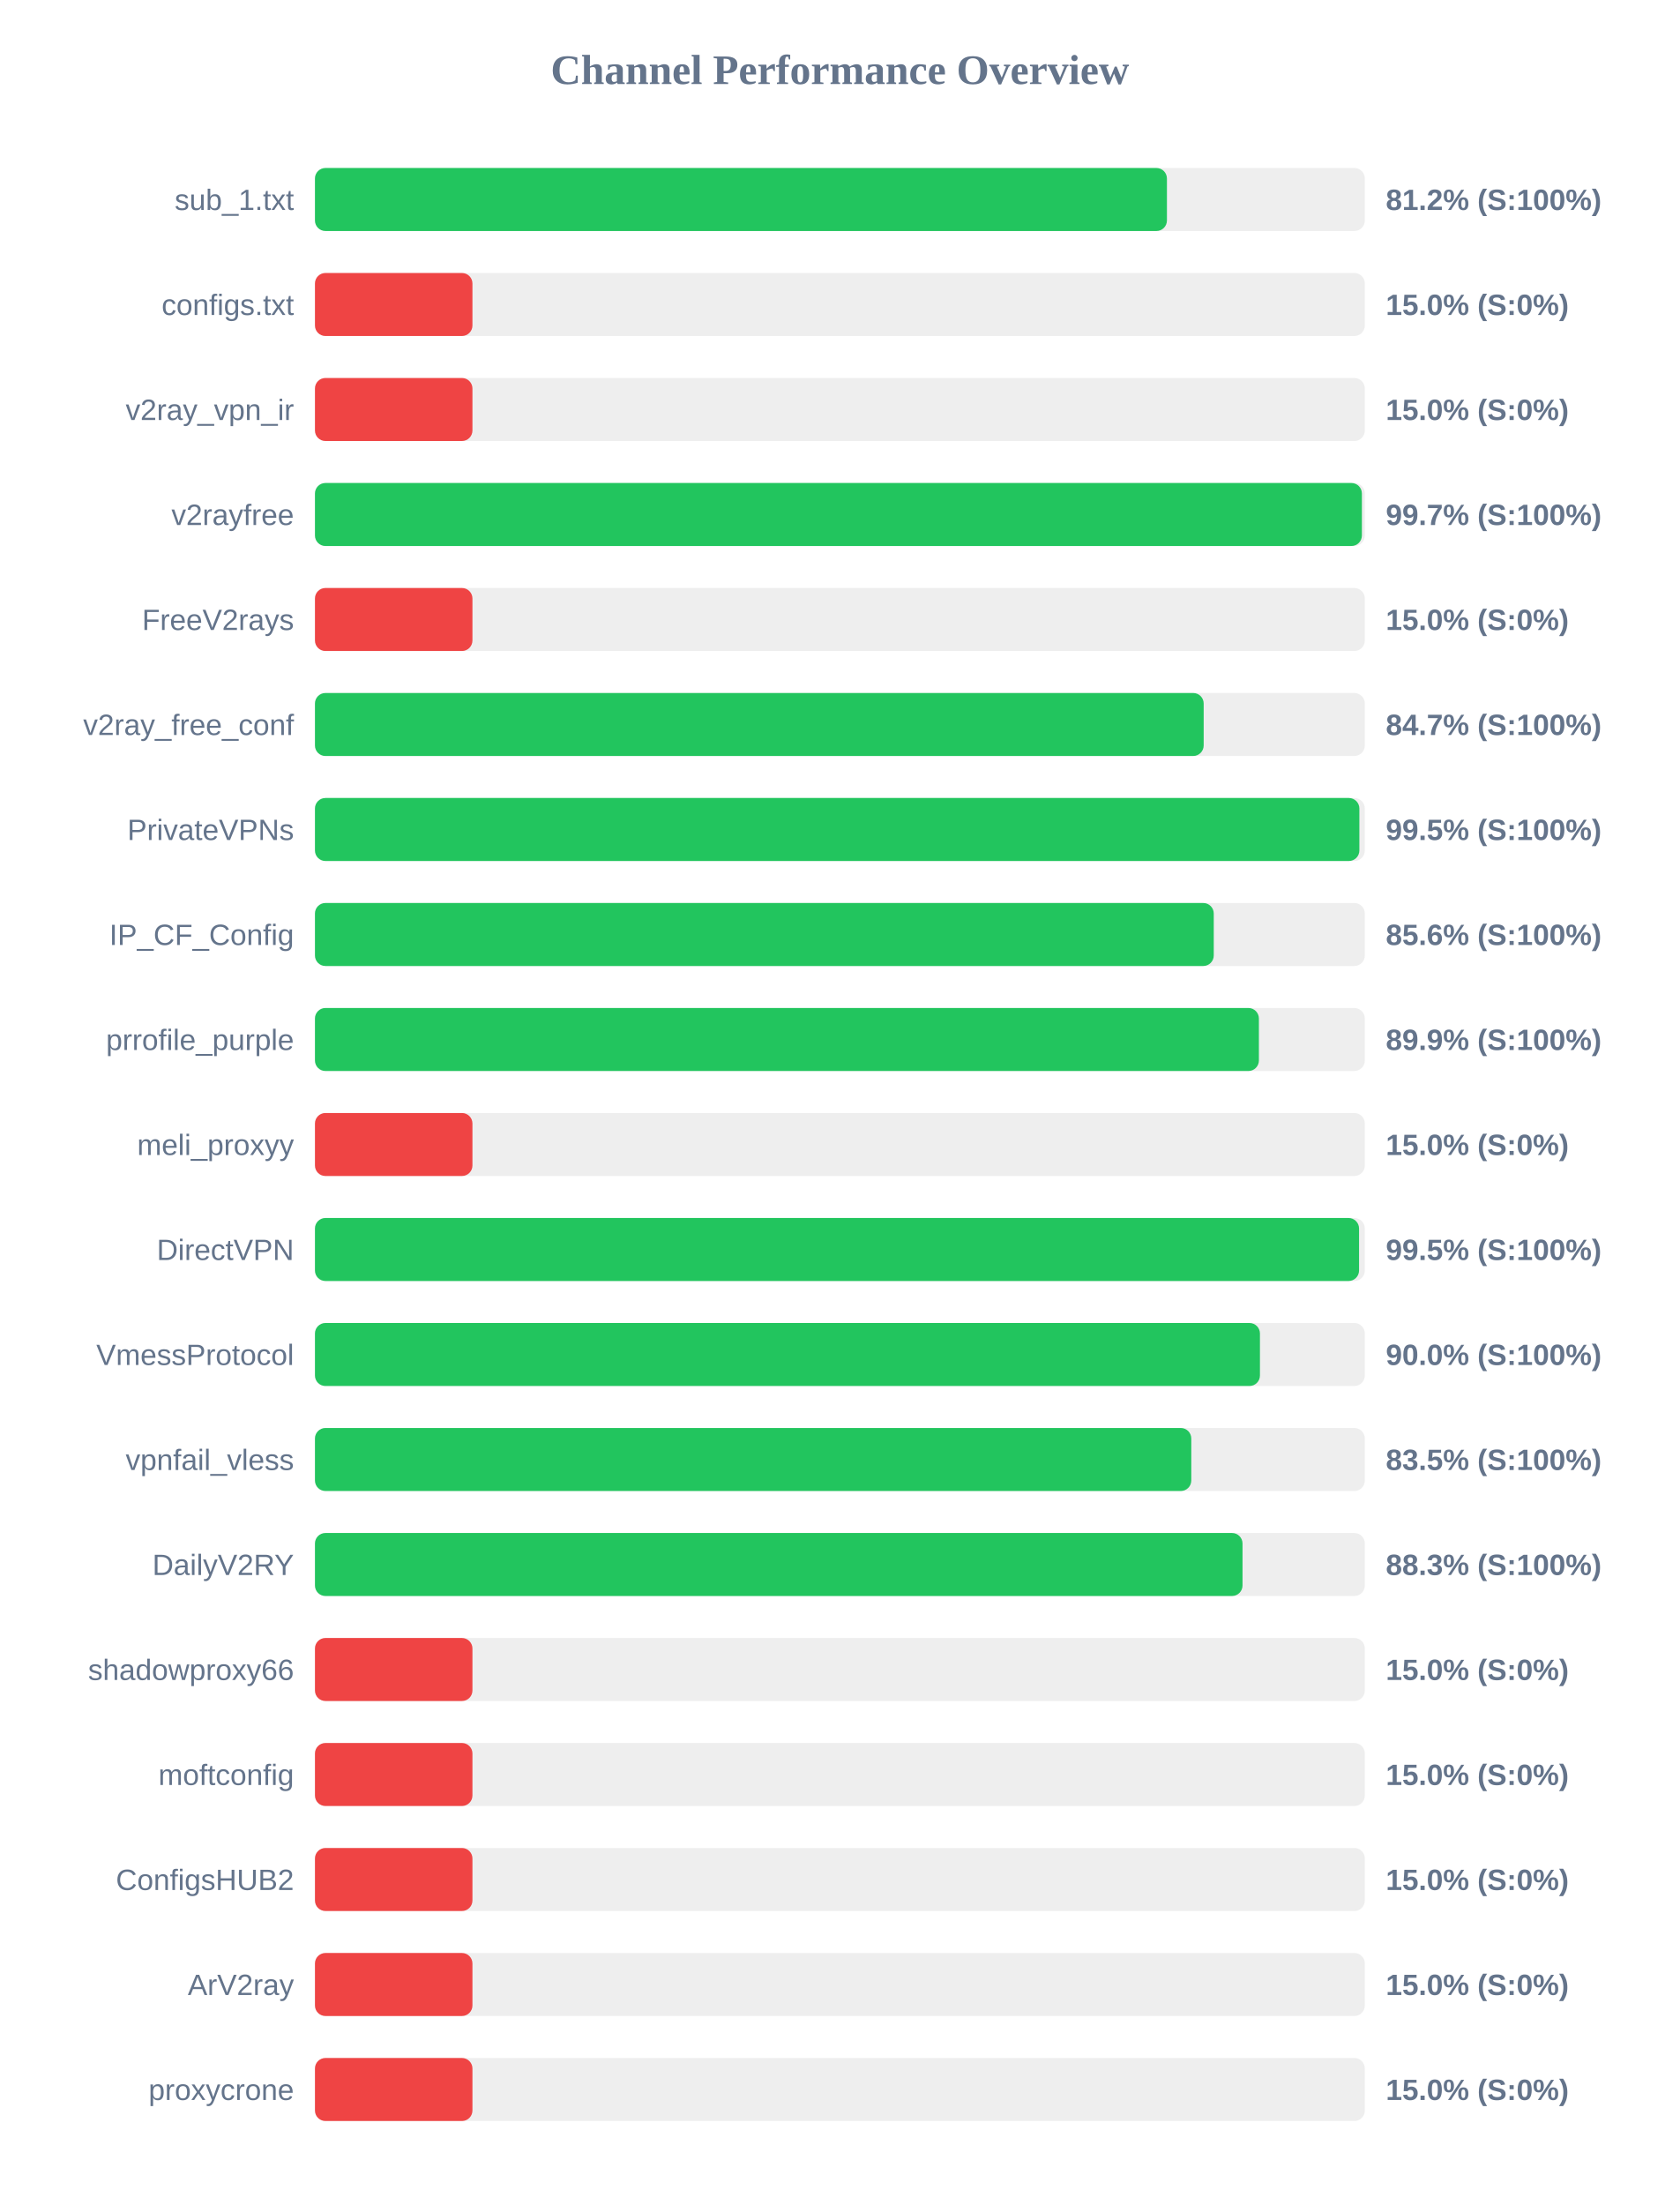
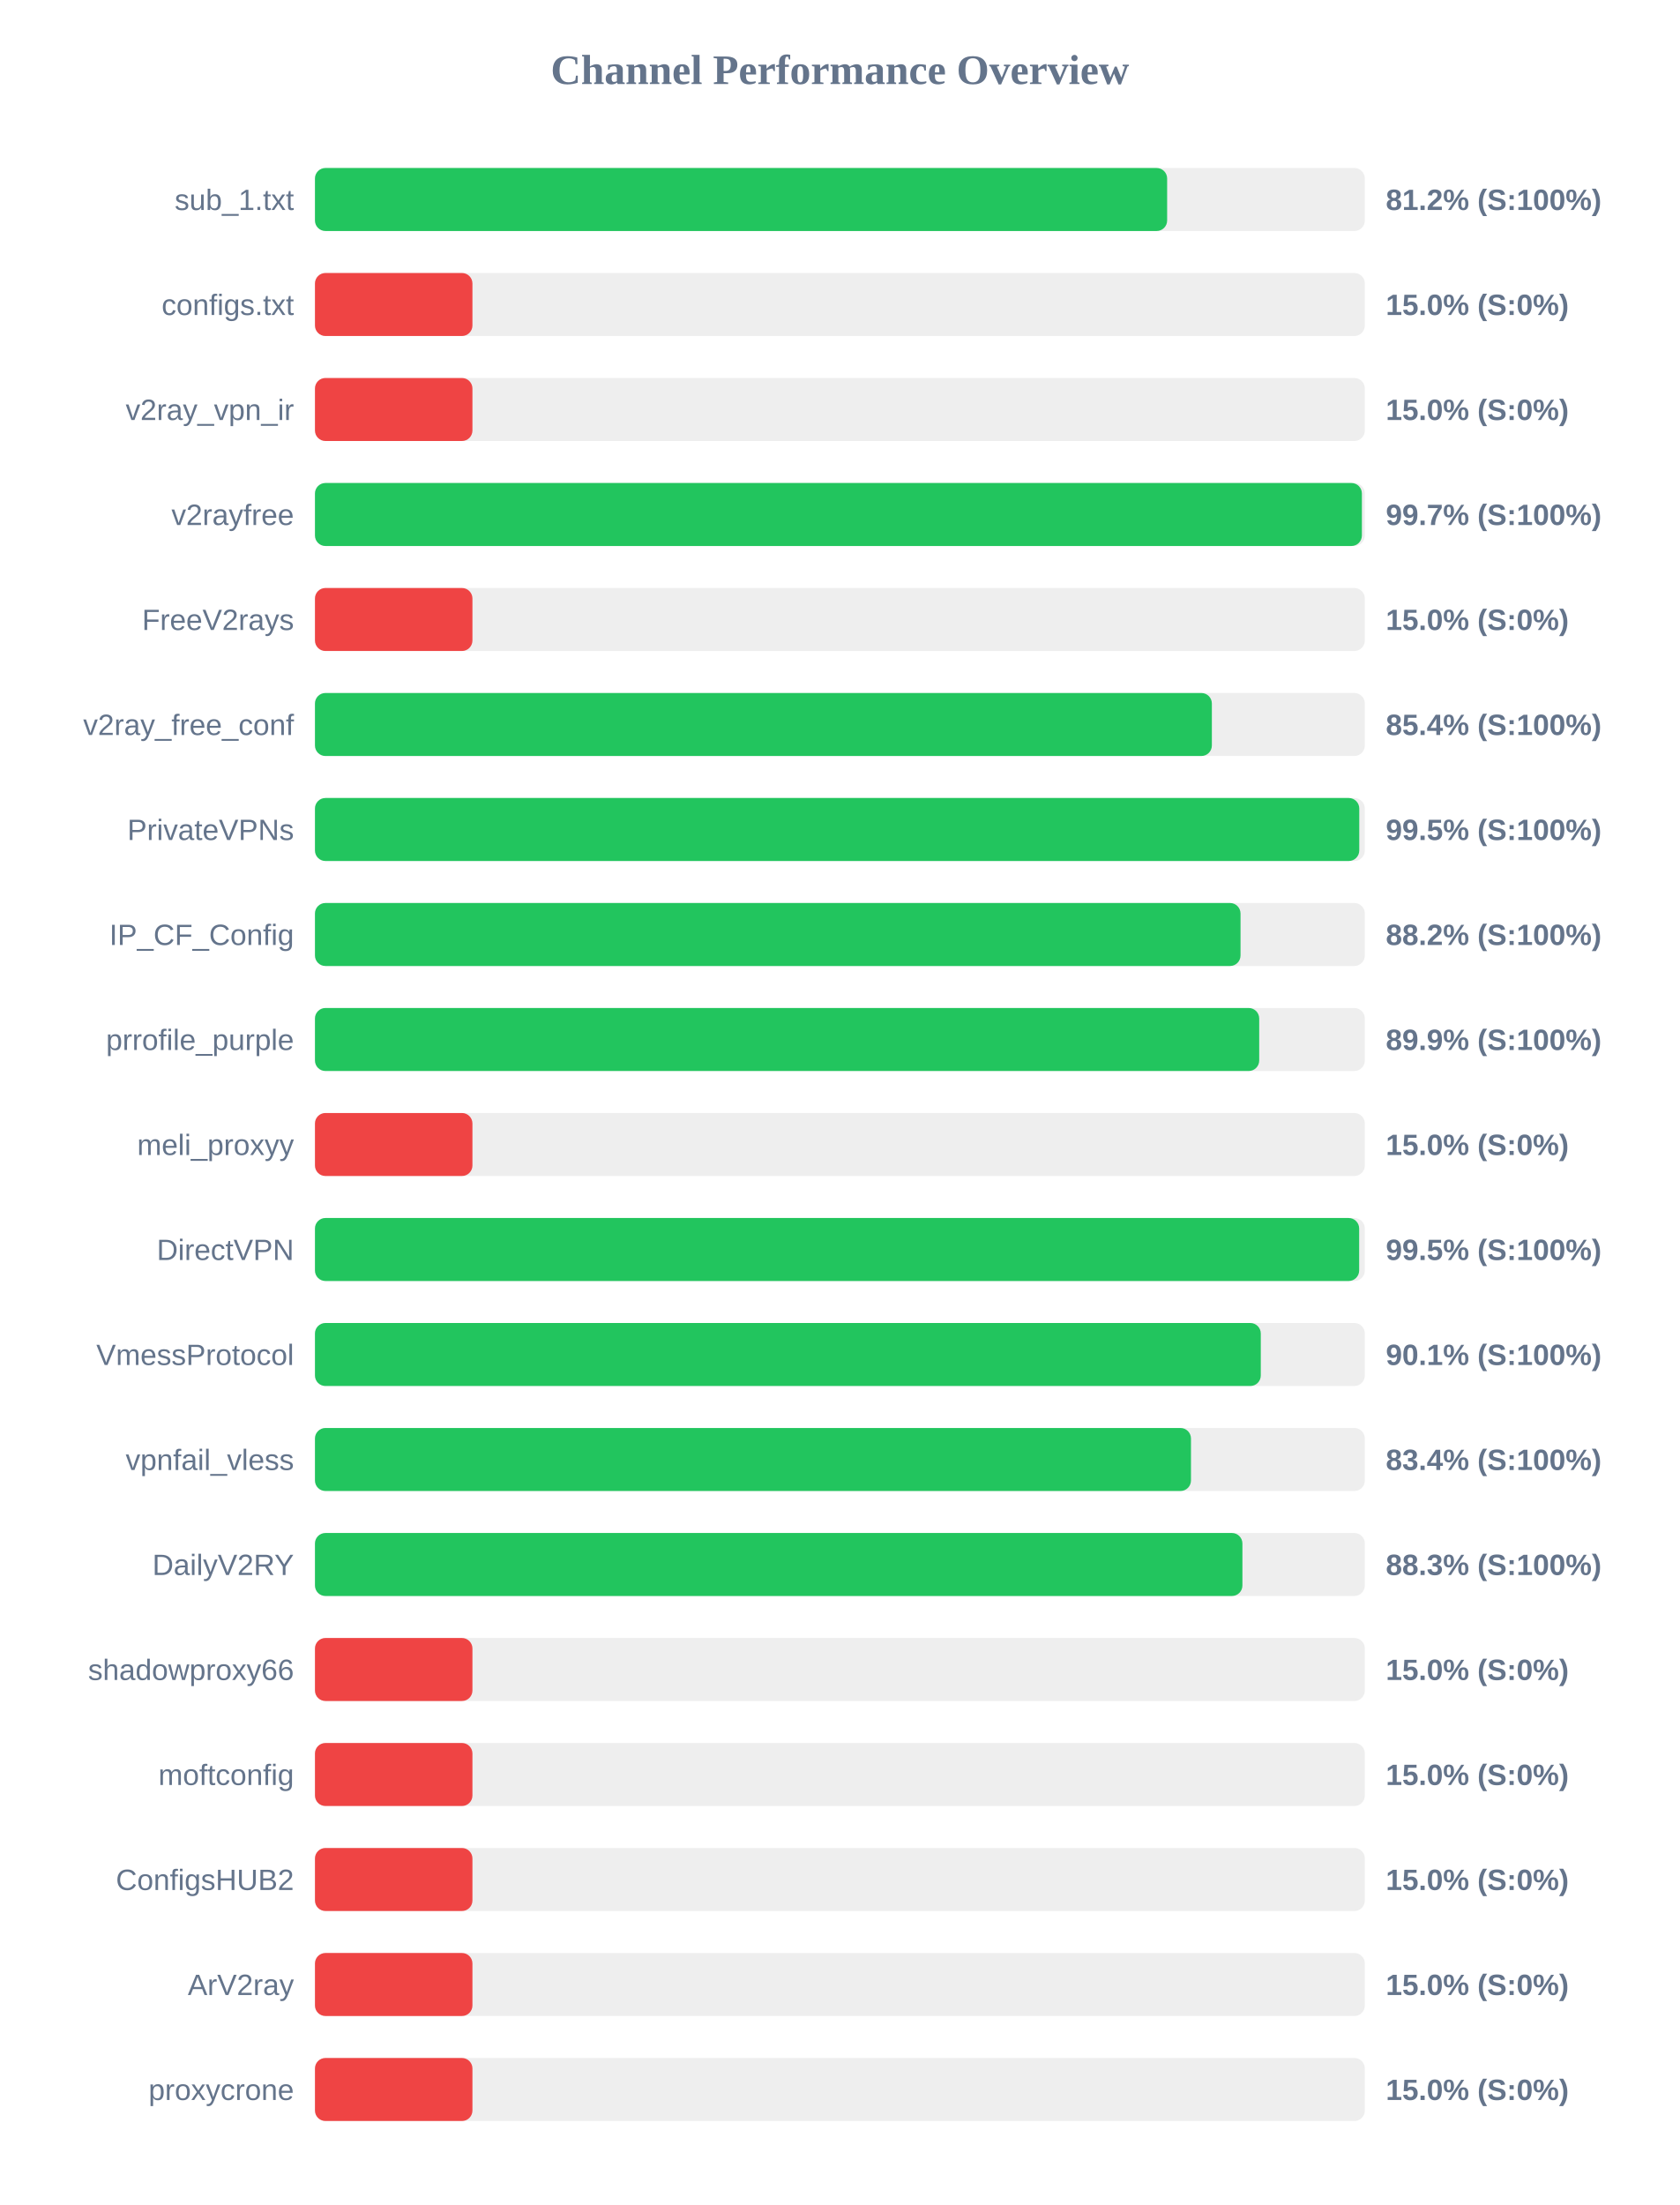
<svg xmlns="http://www.w3.org/2000/svg" width="800" height="1050" version="1.1">
  <style>
        .row { font: 14px Arial; fill: #64748b; }
        .score { font: bold 14px Arial; fill: #64748b; }
    </style>
  <text x="400" y="40" text-anchor="middle" font-size="20px" font-weight="bold" fill="#64748b">Channel Performance Overview</text>
  <rect x="150" y="80" width="500" height="30" fill="#eee" rx="5" />
-   <rect x="150" y="80" width="405.75" height="30" fill="#22c55e" rx="5" />
+   <rect x="150" y="80" width="405.85" height="30" fill="#22c55e" rx="5" />
  <text x="140" y="100" text-anchor="end" class="row">sub_1.txt</text>
  <text x="660" y="100" text-anchor="start" class="score">81.2% (S:100%)</text>
  <rect x="150" y="130" width="500" height="30" fill="#eee" rx="5" />
  <rect x="150" y="130" width="75.0" height="30" fill="#ef4444" rx="5" />
  <text x="140" y="150" text-anchor="end" class="row">configs.txt</text>
  <text x="660" y="150" text-anchor="start" class="score">15.0% (S:0%)</text>
  <rect x="150" y="180" width="500" height="30" fill="#eee" rx="5" />
  <rect x="150" y="180" width="75.0" height="30" fill="#ef4444" rx="5" />
  <text x="140" y="200" text-anchor="end" class="row">v2ray_vpn_ir</text>
  <text x="660" y="200" text-anchor="start" class="score">15.0% (S:0%)</text>
  <rect x="150" y="230" width="500" height="30" fill="#eee" rx="5" />
  <rect x="150" y="230" width="498.6" height="30" fill="#22c55e" rx="5" />
  <text x="140" y="250" text-anchor="end" class="row">v2rayfree</text>
  <text x="660" y="250" text-anchor="start" class="score">99.7% (S:100%)</text>
  <rect x="150" y="280" width="500" height="30" fill="#eee" rx="5" />
  <rect x="150" y="280" width="75.0" height="30" fill="#ef4444" rx="5" />
  <text x="140" y="300" text-anchor="end" class="row">FreeV2rays</text>
  <text x="660" y="300" text-anchor="start" class="score">15.0% (S:0%)</text>
  <rect x="150" y="330" width="500" height="30" fill="#eee" rx="5" />
-   <rect x="150" y="330" width="423.25" height="30" fill="#22c55e" rx="5" />
+   <rect x="150" y="330" width="427.15" height="30" fill="#22c55e" rx="5" />
  <text x="140" y="350" text-anchor="end" class="row">v2ray_free_conf</text>
-   <text x="660" y="350" text-anchor="start" class="score">84.7% (S:100%)</text>
+   <text x="660" y="350" text-anchor="start" class="score">85.4% (S:100%)</text>
  <rect x="150" y="380" width="500" height="30" fill="#eee" rx="5" />
-   <rect x="150" y="380" width="497.4" height="30" fill="#22c55e" rx="5" />
+   <rect x="150" y="380" width="497.35" height="30" fill="#22c55e" rx="5" />
  <text x="140" y="400" text-anchor="end" class="row">PrivateVPNs</text>
  <text x="660" y="400" text-anchor="start" class="score">99.5% (S:100%)</text>
  <rect x="150" y="430" width="500" height="30" fill="#eee" rx="5" />
-   <rect x="150" y="430" width="428.05" height="30" fill="#22c55e" rx="5" />
+   <rect x="150" y="430" width="440.8" height="30" fill="#22c55e" rx="5" />
  <text x="140" y="450" text-anchor="end" class="row">IP_CF_Config</text>
-   <text x="660" y="450" text-anchor="start" class="score">85.6% (S:100%)</text>
+   <text x="660" y="450" text-anchor="start" class="score">88.2% (S:100%)</text>
  <rect x="150" y="480" width="500" height="30" fill="#eee" rx="5" />
-   <rect x="150" y="480" width="449.55" height="30" fill="#22c55e" rx="5" />
+   <rect x="150" y="480" width="449.7" height="30" fill="#22c55e" rx="5" />
  <text x="140" y="500" text-anchor="end" class="row">prrofile_purple</text>
  <text x="660" y="500" text-anchor="start" class="score">89.9% (S:100%)</text>
  <rect x="150" y="530" width="500" height="30" fill="#eee" rx="5" />
  <rect x="150" y="530" width="75.0" height="30" fill="#ef4444" rx="5" />
  <text x="140" y="550" text-anchor="end" class="row">meli_proxyy</text>
  <text x="660" y="550" text-anchor="start" class="score">15.0% (S:0%)</text>
  <rect x="150" y="580" width="500" height="30" fill="#eee" rx="5" />
-   <rect x="150" y="580" width="497.25" height="30" fill="#22c55e" rx="5" />
+   <rect x="150" y="580" width="497.3" height="30" fill="#22c55e" rx="5" />
  <text x="140" y="600" text-anchor="end" class="row">DirectVPN</text>
  <text x="660" y="600" text-anchor="start" class="score">99.5% (S:100%)</text>
  <rect x="150" y="630" width="500" height="30" fill="#eee" rx="5" />
-   <rect x="150" y="630" width="450.05" height="30" fill="#22c55e" rx="5" />
+   <rect x="150" y="630" width="450.45" height="30" fill="#22c55e" rx="5" />
  <text x="140" y="650" text-anchor="end" class="row">VmessProtocol</text>
-   <text x="660" y="650" text-anchor="start" class="score">90.0% (S:100%)</text>
+   <text x="660" y="650" text-anchor="start" class="score">90.1% (S:100%)</text>
  <rect x="150" y="680" width="500" height="30" fill="#eee" rx="5" />
-   <rect x="150" y="680" width="417.35" height="30" fill="#22c55e" rx="5" />
+   <rect x="150" y="680" width="417.2" height="30" fill="#22c55e" rx="5" />
  <text x="140" y="700" text-anchor="end" class="row">vpnfail_vless</text>
-   <text x="660" y="700" text-anchor="start" class="score">83.5% (S:100%)</text>
+   <text x="660" y="700" text-anchor="start" class="score">83.4% (S:100%)</text>
  <rect x="150" y="730" width="500" height="30" fill="#eee" rx="5" />
-   <rect x="150" y="730" width="441.75" height="30" fill="#22c55e" rx="5" />
+   <rect x="150" y="730" width="441.7" height="30" fill="#22c55e" rx="5" />
  <text x="140" y="750" text-anchor="end" class="row">DailyV2RY</text>
  <text x="660" y="750" text-anchor="start" class="score">88.3% (S:100%)</text>
  <rect x="150" y="780" width="500" height="30" fill="#eee" rx="5" />
  <rect x="150" y="780" width="75.0" height="30" fill="#ef4444" rx="5" />
  <text x="140" y="800" text-anchor="end" class="row">shadowproxy66</text>
  <text x="660" y="800" text-anchor="start" class="score">15.0% (S:0%)</text>
  <rect x="150" y="830" width="500" height="30" fill="#eee" rx="5" />
  <rect x="150" y="830" width="75.0" height="30" fill="#ef4444" rx="5" />
  <text x="140" y="850" text-anchor="end" class="row">moftconfig</text>
  <text x="660" y="850" text-anchor="start" class="score">15.0% (S:0%)</text>
  <rect x="150" y="880" width="500" height="30" fill="#eee" rx="5" />
  <rect x="150" y="880" width="75.0" height="30" fill="#ef4444" rx="5" />
  <text x="140" y="900" text-anchor="end" class="row">ConfigsHUB2</text>
  <text x="660" y="900" text-anchor="start" class="score">15.0% (S:0%)</text>
  <rect x="150" y="930" width="500" height="30" fill="#eee" rx="5" />
  <rect x="150" y="930" width="75.0" height="30" fill="#ef4444" rx="5" />
  <text x="140" y="950" text-anchor="end" class="row">ArV2ray</text>
  <text x="660" y="950" text-anchor="start" class="score">15.0% (S:0%)</text>
  <rect x="150" y="980" width="500" height="30" fill="#eee" rx="5" />
  <rect x="150" y="980" width="75.0" height="30" fill="#ef4444" rx="5" />
  <text x="140" y="1000" text-anchor="end" class="row">proxycrone</text>
  <text x="660" y="1000" text-anchor="start" class="score">15.0% (S:0%)</text>
</svg>
